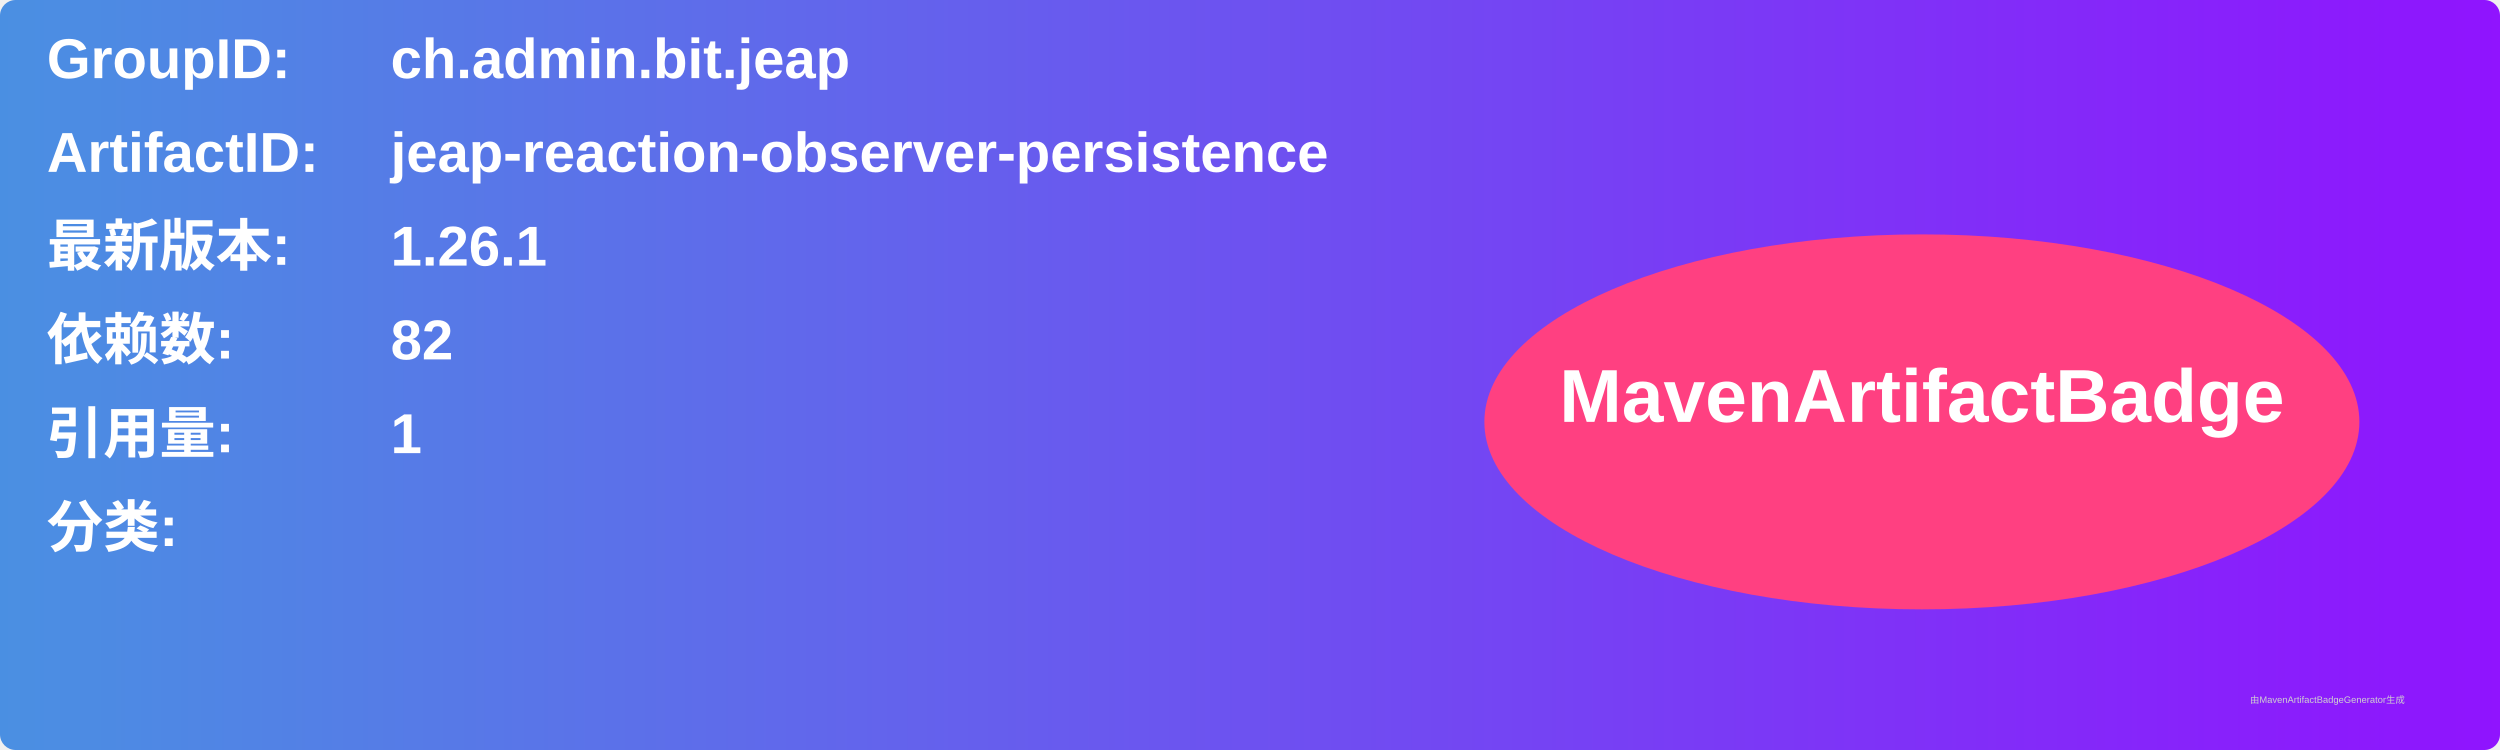
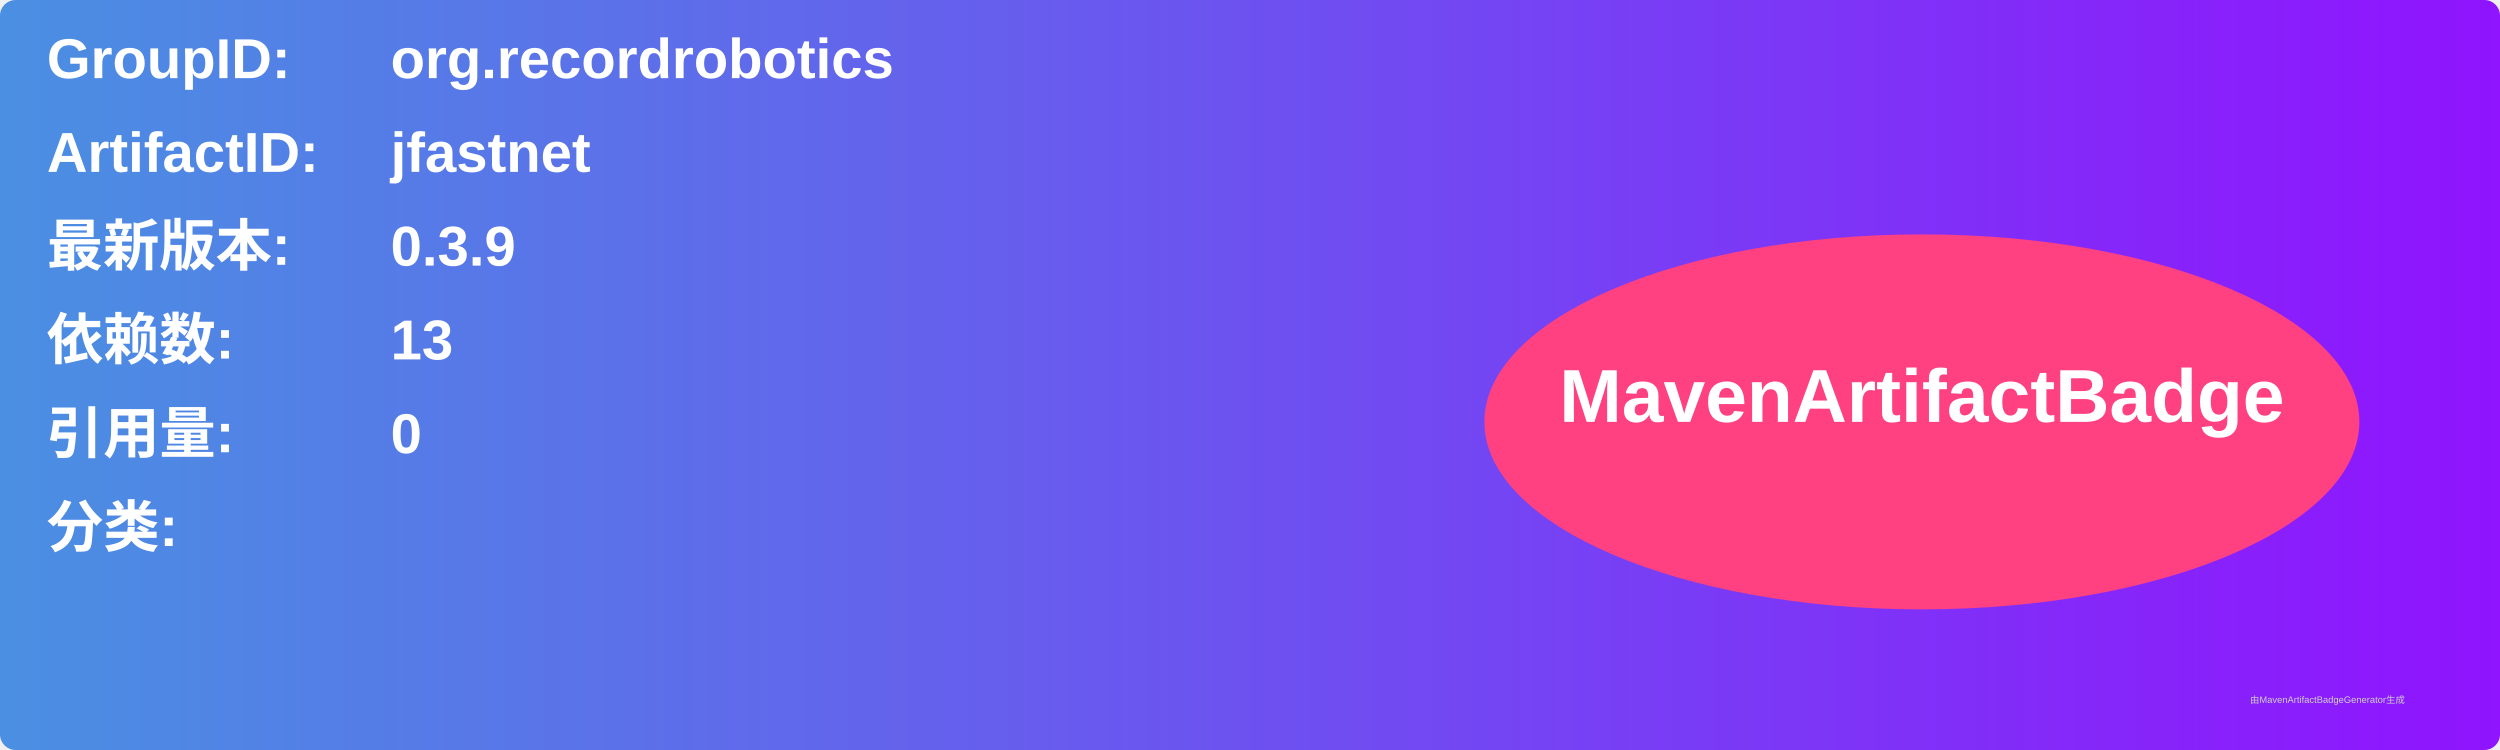
<svg xmlns="http://www.w3.org/2000/svg" width="800" height="240" viewBox="0 0 800 240">
  <linearGradient id="grad" x1="0%" y1="0%" x2="100%" y2="0%">
    <stop offset="0%" stop-color="#4a90e2" />
    <stop offset="100%" stop-color="#9013fe" />
  </linearGradient>
  <rect width="100%" height="100%" rx="5" ry="5" fill="url(#grad)" />
  <g transform="translate(15, 15)">
    <text x="0" y="10" font-family="Arial" font-size="18" fill="white" font-weight="bold" width="260">GroupID:</text>
-     <text x="110" y="10" font-family="Arial" font-size="18" fill="white" font-weight="bold" width="460">ch.admin.bit.jeap</text>
+     <text x="110" y="10" font-family="Arial" font-size="18" fill="white" font-weight="bold" width="460">org.recordrobotics</text>
    <text x="0" y="40" font-family="Arial" font-size="18" fill="white" font-weight="bold" width="260">ArtifactID:</text>
-     <text x="110" y="40" font-family="Arial" font-size="18" fill="white" font-weight="bold" width="460">jeap-reaction-observer-persistence</text>
+     <text x="110" y="40" font-family="Arial" font-size="18" fill="white" font-weight="bold" width="460">jfastnet</text>
    <text x="0" y="70" font-family="Arial" font-size="18" fill="white" font-weight="bold">最新版本:</text>
    <text x="110" y="70" font-family="Arial" font-size="18" fill="white" font-weight="bold">
-       <tspan font-weight="bold">1.26.1</tspan>
+       <tspan font-weight="bold">0.3.9</tspan>
    </text>
    <text x="0" y="100" font-family="Arial" font-size="18" fill="white" font-weight="bold">依赖数: </text>
    <text x="110" y="100" font-family="Arial" font-size="18" fill="white">
-       <tspan font-weight="bold">82</tspan>
+       <tspan font-weight="bold">13</tspan>
    </text>
    <text x="0" y="130" font-family="Arial" font-size="18" fill="white" font-weight="bold">引用量: </text>
    <text x="110" y="130" font-family="Arial" font-size="18" fill="white">
-       <tspan font-weight="bold">1</tspan>
+       <tspan font-weight="bold">0</tspan>
    </text>
    <text x="0" y="160" font-family="Arial" font-size="18" fill="white" font-weight="bold">分类:</text>
    <text x="10" y="190" font-family="Arial" font-size="10" fill="white">
      <tspan font-weight="bold" />
    </text>
    <ellipse cx="600" cy="120" rx="140" ry="60" fill="#ff4081" />
    <text x="600" y="120" text-anchor="middle" font-family="Arial" font-size="24" fill="white" font-weight="bold">MavenArtifactBadge</text>
  </g>
  <text x="720" y="225" font-family="Arial" font-size="3" fill="#d0d0d0">由MavenArtifactBadgeGenerator生成</text>
</svg>
